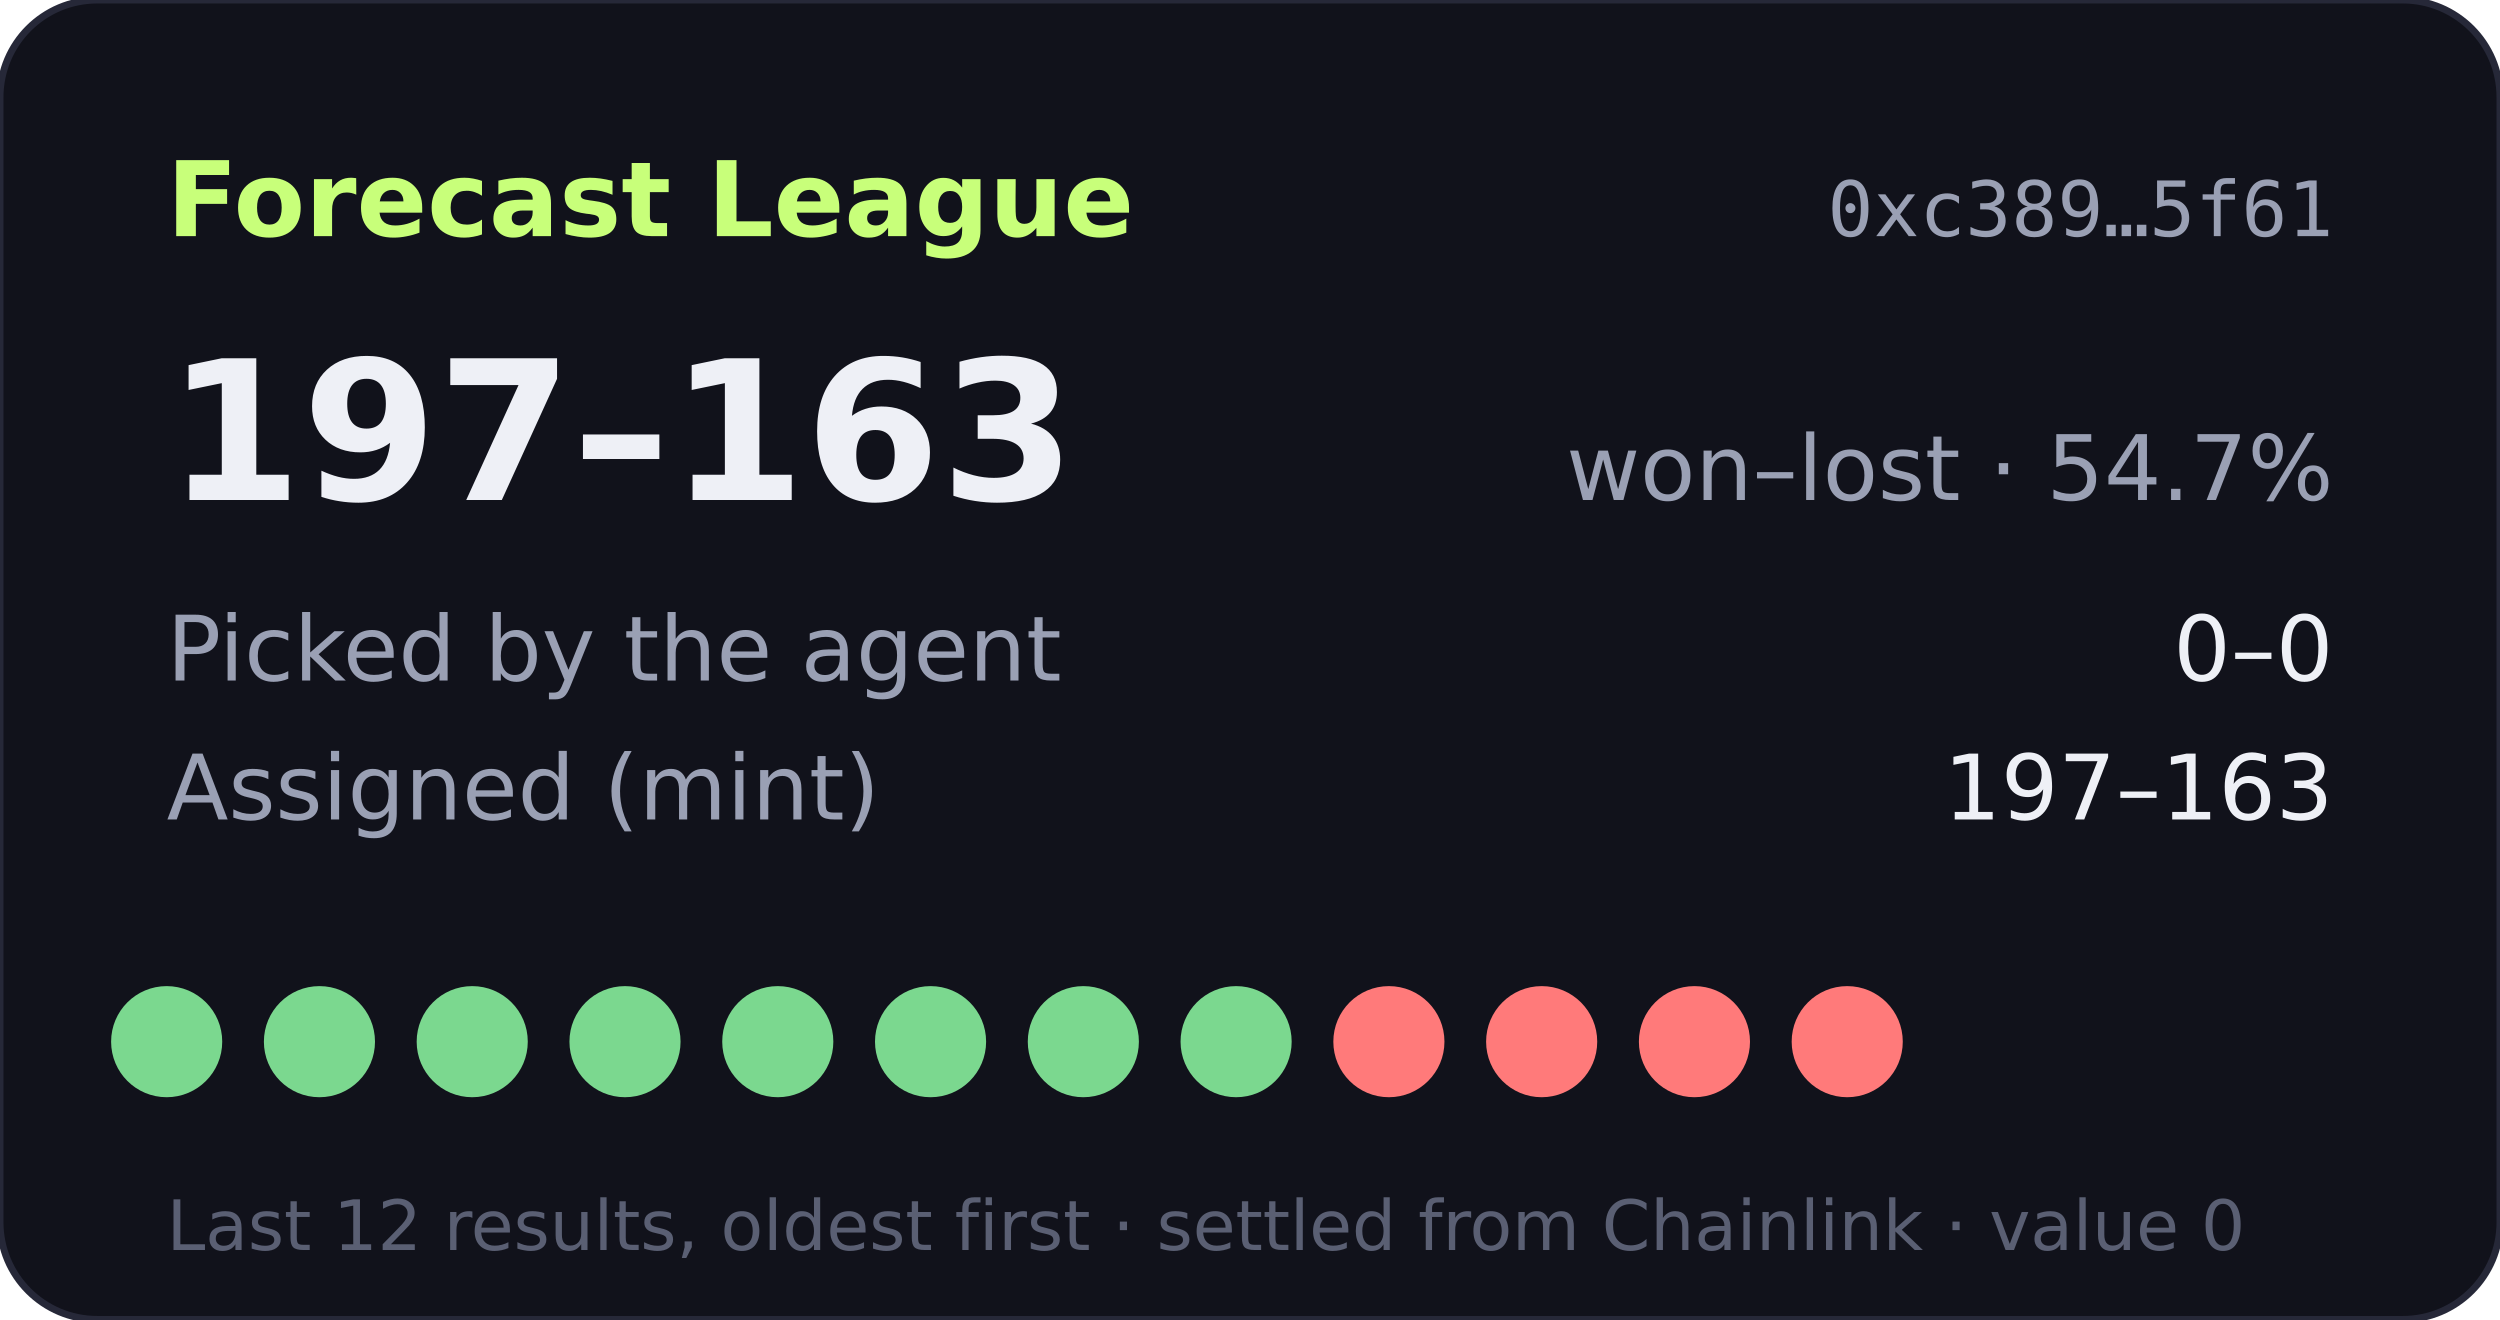
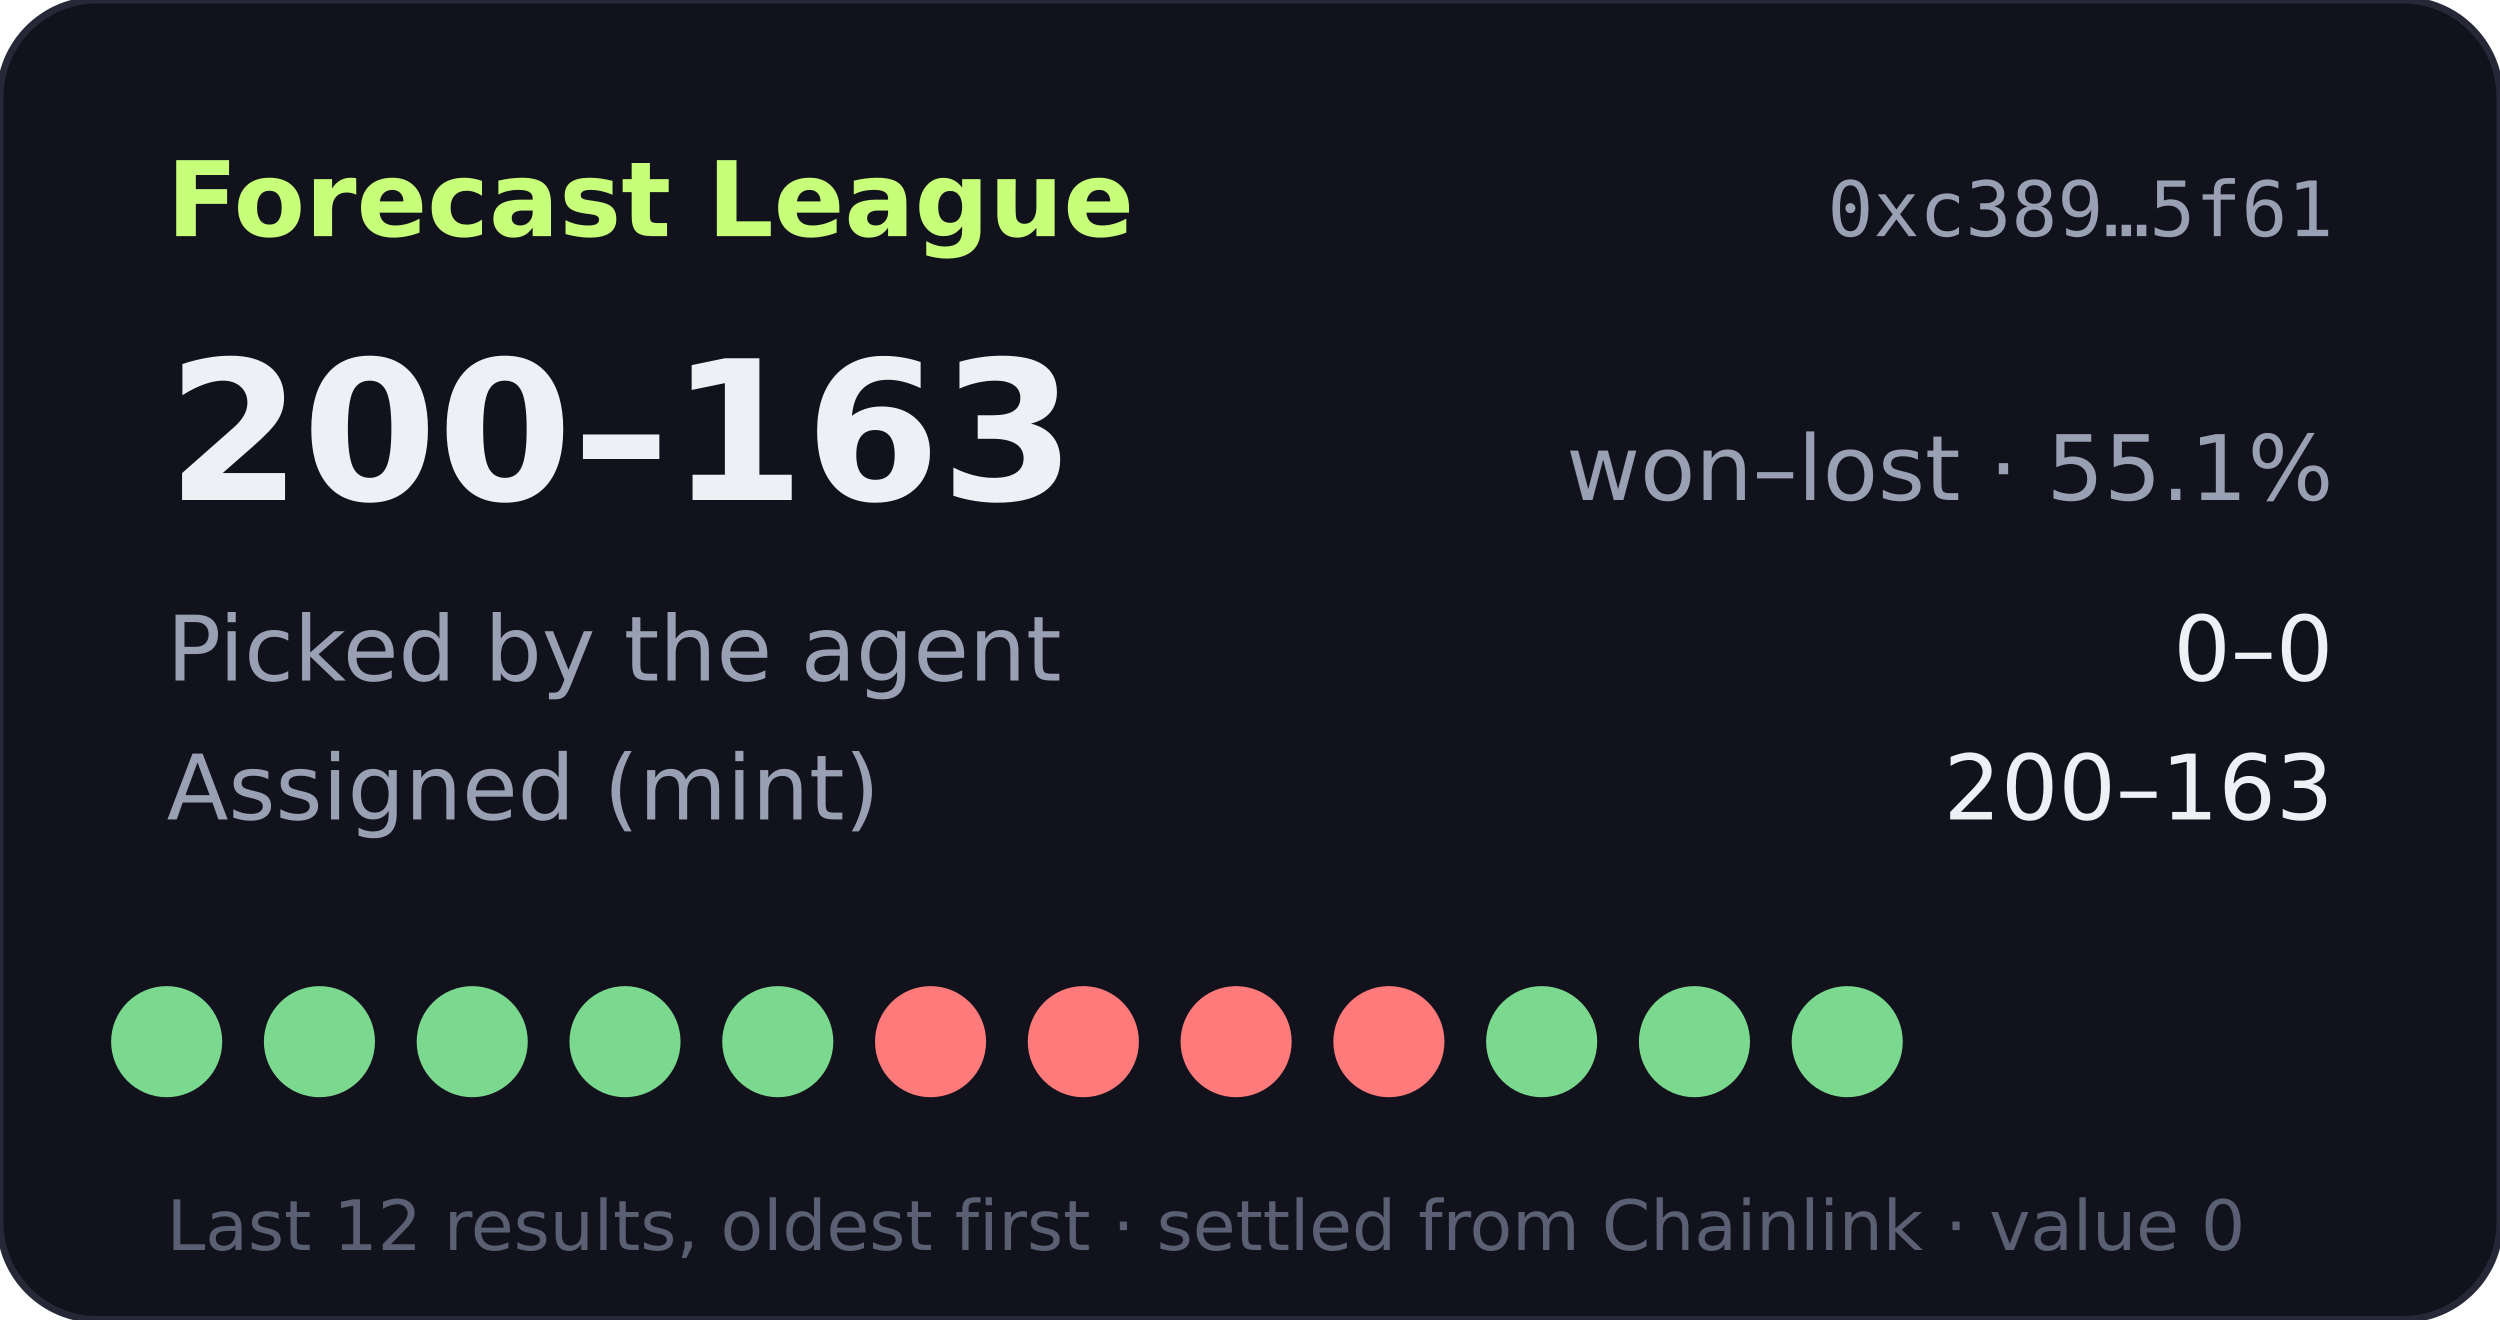
- <svg xmlns="http://www.w3.org/2000/svg" width="360" height="190" viewBox="0 0 360 190" role="img" aria-label="Forecast League record 197-163">
+ <svg xmlns="http://www.w3.org/2000/svg" width="360" height="190" viewBox="0 0 360 190" role="img" aria-label="Forecast League record 200-163">
  <rect width="360" height="190" rx="14" fill="#11121b" stroke="#262838" />
  <text x="24" y="34" fill="#c8ff7a" font-size="15" font-weight="700" font-family="Verdana,DejaVu Sans,sans-serif">Forecast League</text>
  <text x="336" y="34" fill="#9aa0b4" font-size="11" text-anchor="end" font-family="monospace">0xc389…5f61</text>
  <g font-family="Verdana,DejaVu Sans,sans-serif">
-     <text x="24" y="72" fill="#eef0f6" font-size="28" font-weight="700">197–163</text>
-     <text x="336" y="72" fill="#9aa0b4" font-size="13" text-anchor="end">won–lost · 54.7%</text>
+     <text x="24" y="72" fill="#eef0f6" font-size="28" font-weight="700">200–163</text>
+     <text x="336" y="72" fill="#9aa0b4" font-size="13" text-anchor="end">won–lost · 55.1%</text>
    <text x="24" y="98" fill="#9aa0b4" font-size="13">Picked by the agent</text>
    <text x="336" y="98" fill="#eef0f6" font-size="13" text-anchor="end">0–0</text>
    <text x="24" y="118" fill="#9aa0b4" font-size="13">Assigned (mint)</text>
-     <text x="336" y="118" fill="#eef0f6" font-size="13" text-anchor="end">197–163</text>
+     <text x="336" y="118" fill="#eef0f6" font-size="13" text-anchor="end">200–163</text>
    <circle cx="24" cy="150" r="8" fill="#7bd88f" />
    <circle cx="46" cy="150" r="8" fill="#7bd88f" />
    <circle cx="68" cy="150" r="8" fill="#7bd88f" />
    <circle cx="90" cy="150" r="8" fill="#7bd88f" />
    <circle cx="112" cy="150" r="8" fill="#7bd88f" />
-     <circle cx="134" cy="150" r="8" fill="#7bd88f" />
-     <circle cx="156" cy="150" r="8" fill="#7bd88f" />
-     <circle cx="178" cy="150" r="8" fill="#7bd88f" />
+     <circle cx="134" cy="150" r="8" fill="#ff7a7a" />
+     <circle cx="156" cy="150" r="8" fill="#ff7a7a" />
+     <circle cx="178" cy="150" r="8" fill="#ff7a7a" />
    <circle cx="200" cy="150" r="8" fill="#ff7a7a" />
-     <circle cx="222" cy="150" r="8" fill="#ff7a7a" />
-     <circle cx="244" cy="150" r="8" fill="#ff7a7a" />
-     <circle cx="266" cy="150" r="8" fill="#ff7a7a" />
+     <circle cx="222" cy="150" r="8" fill="#7bd88f" />
+     <circle cx="244" cy="150" r="8" fill="#7bd88f" />
+     <circle cx="266" cy="150" r="8" fill="#7bd88f" />
    <text x="24" y="180" fill="#5a5f73" font-size="10">Last 12 results, oldest first · settled from Chainlink · value 0</text>
  </g>
</svg>
